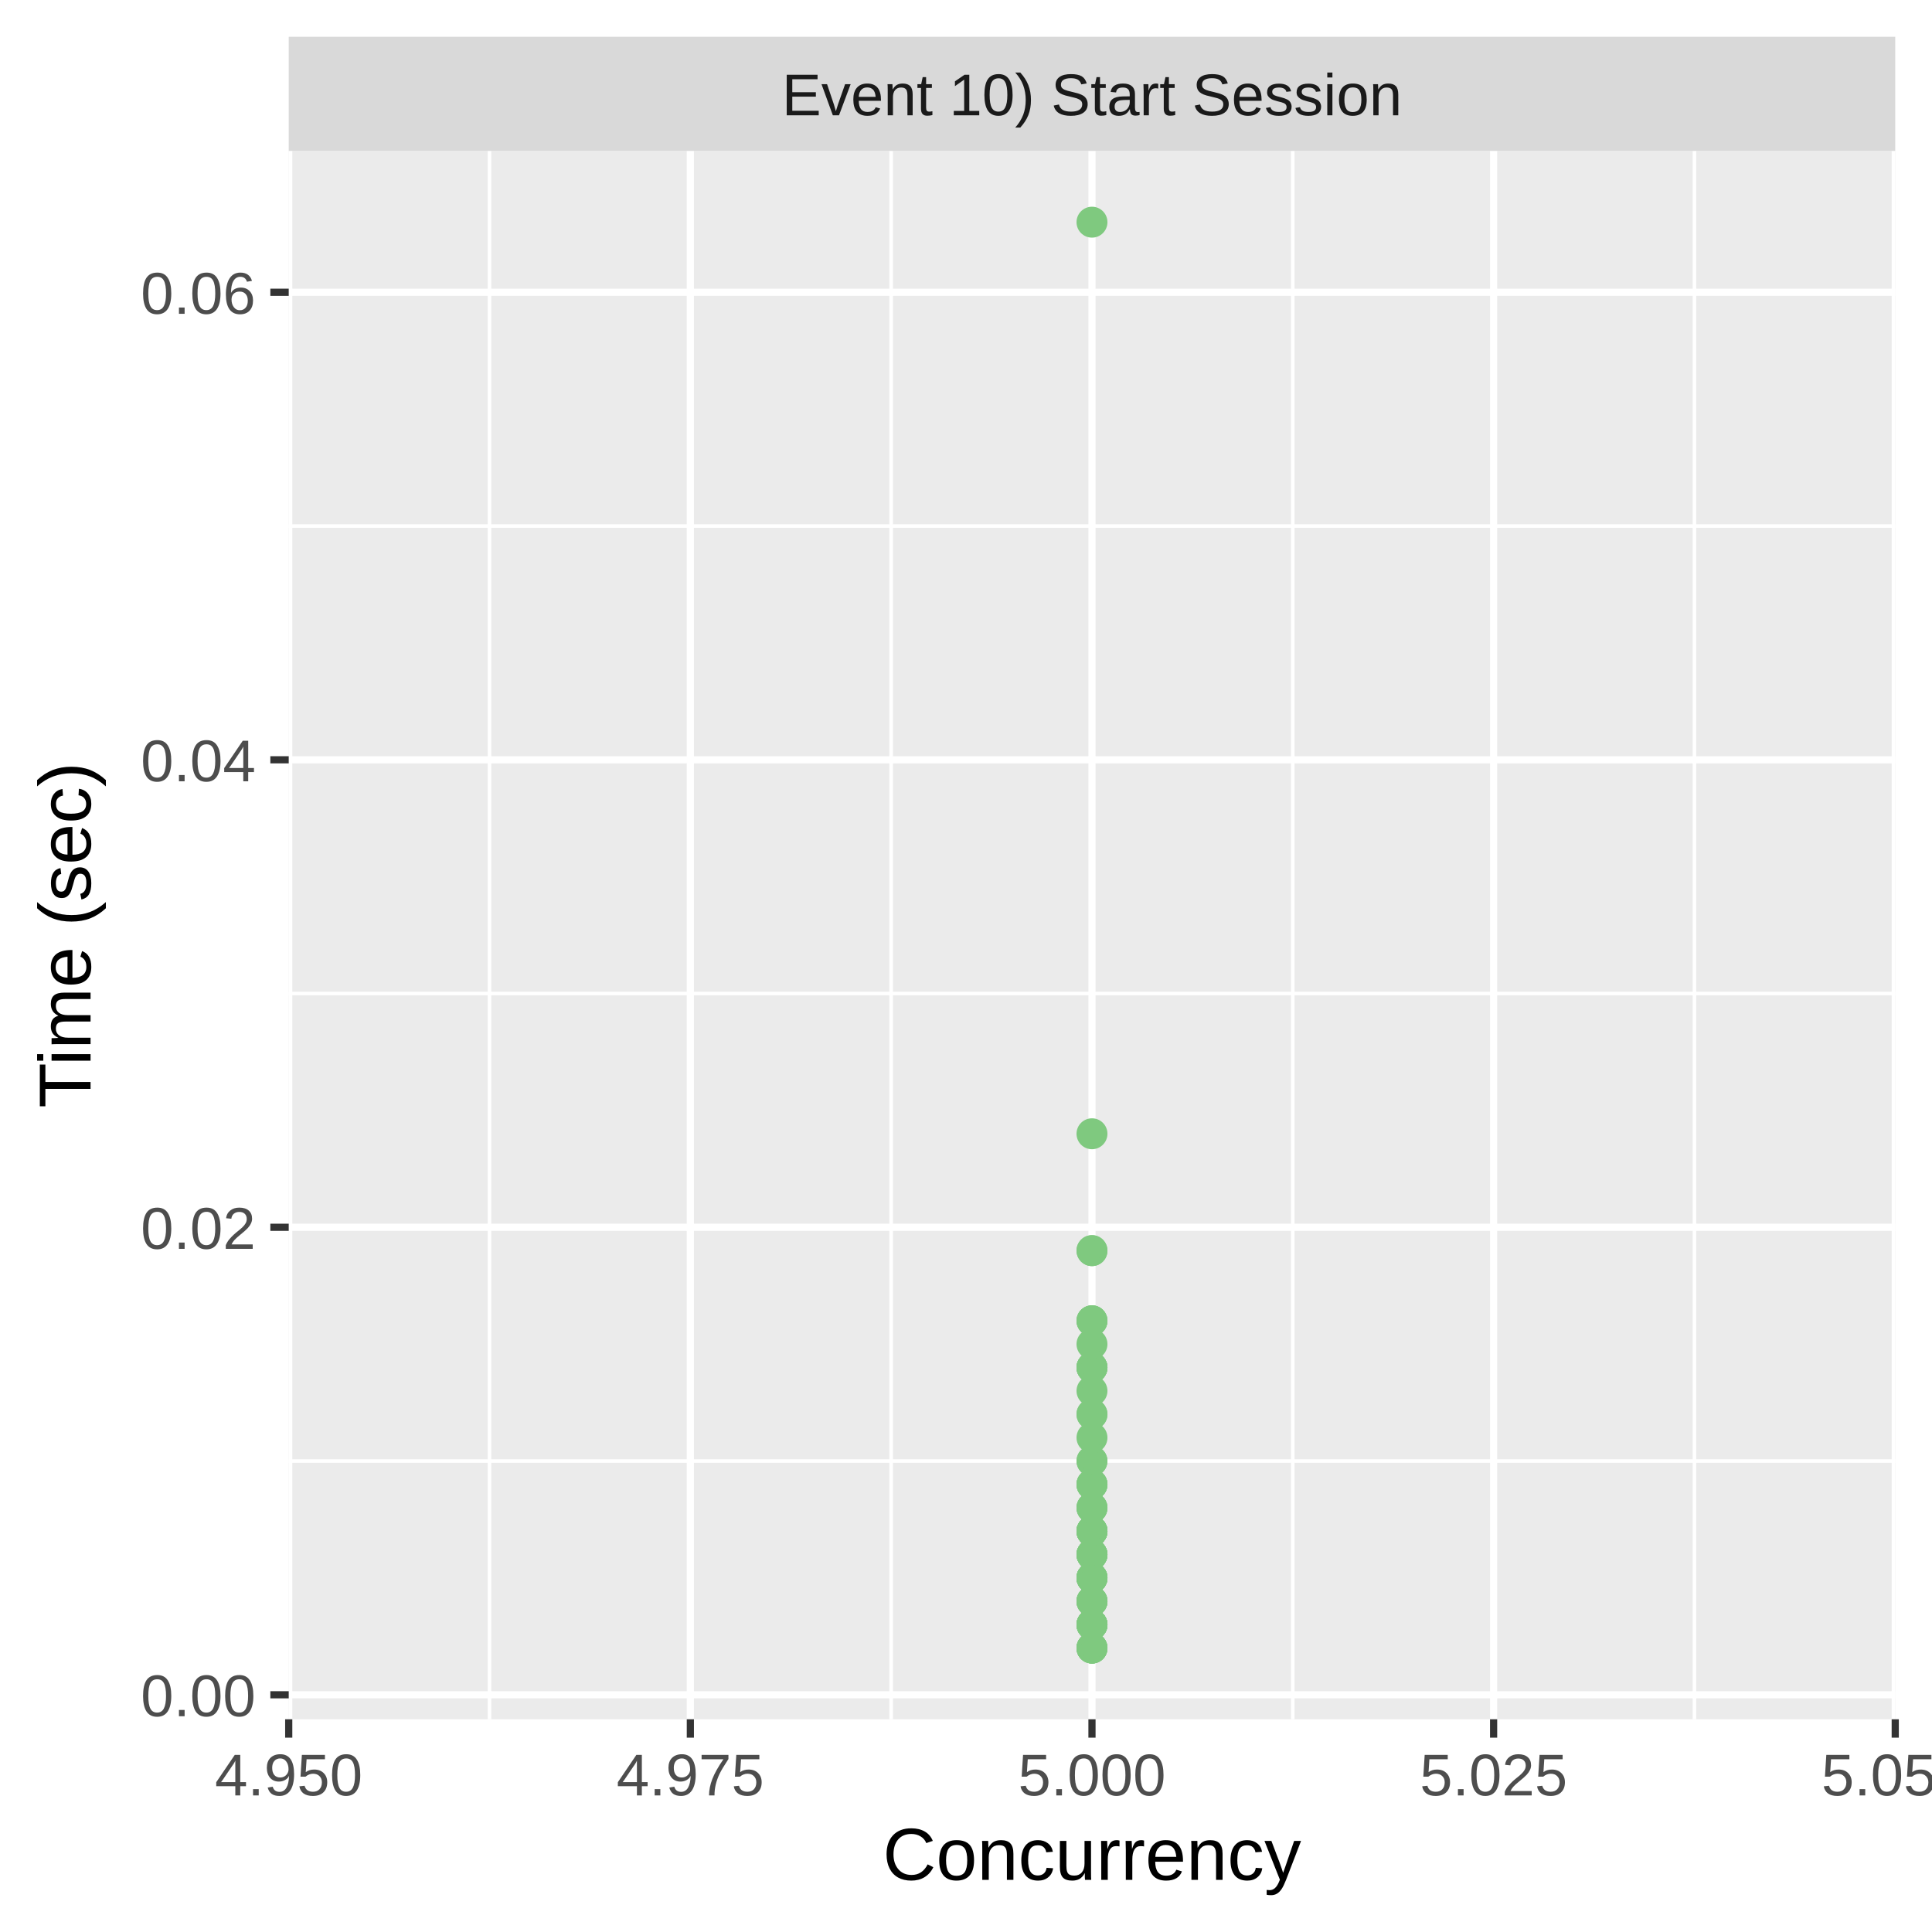
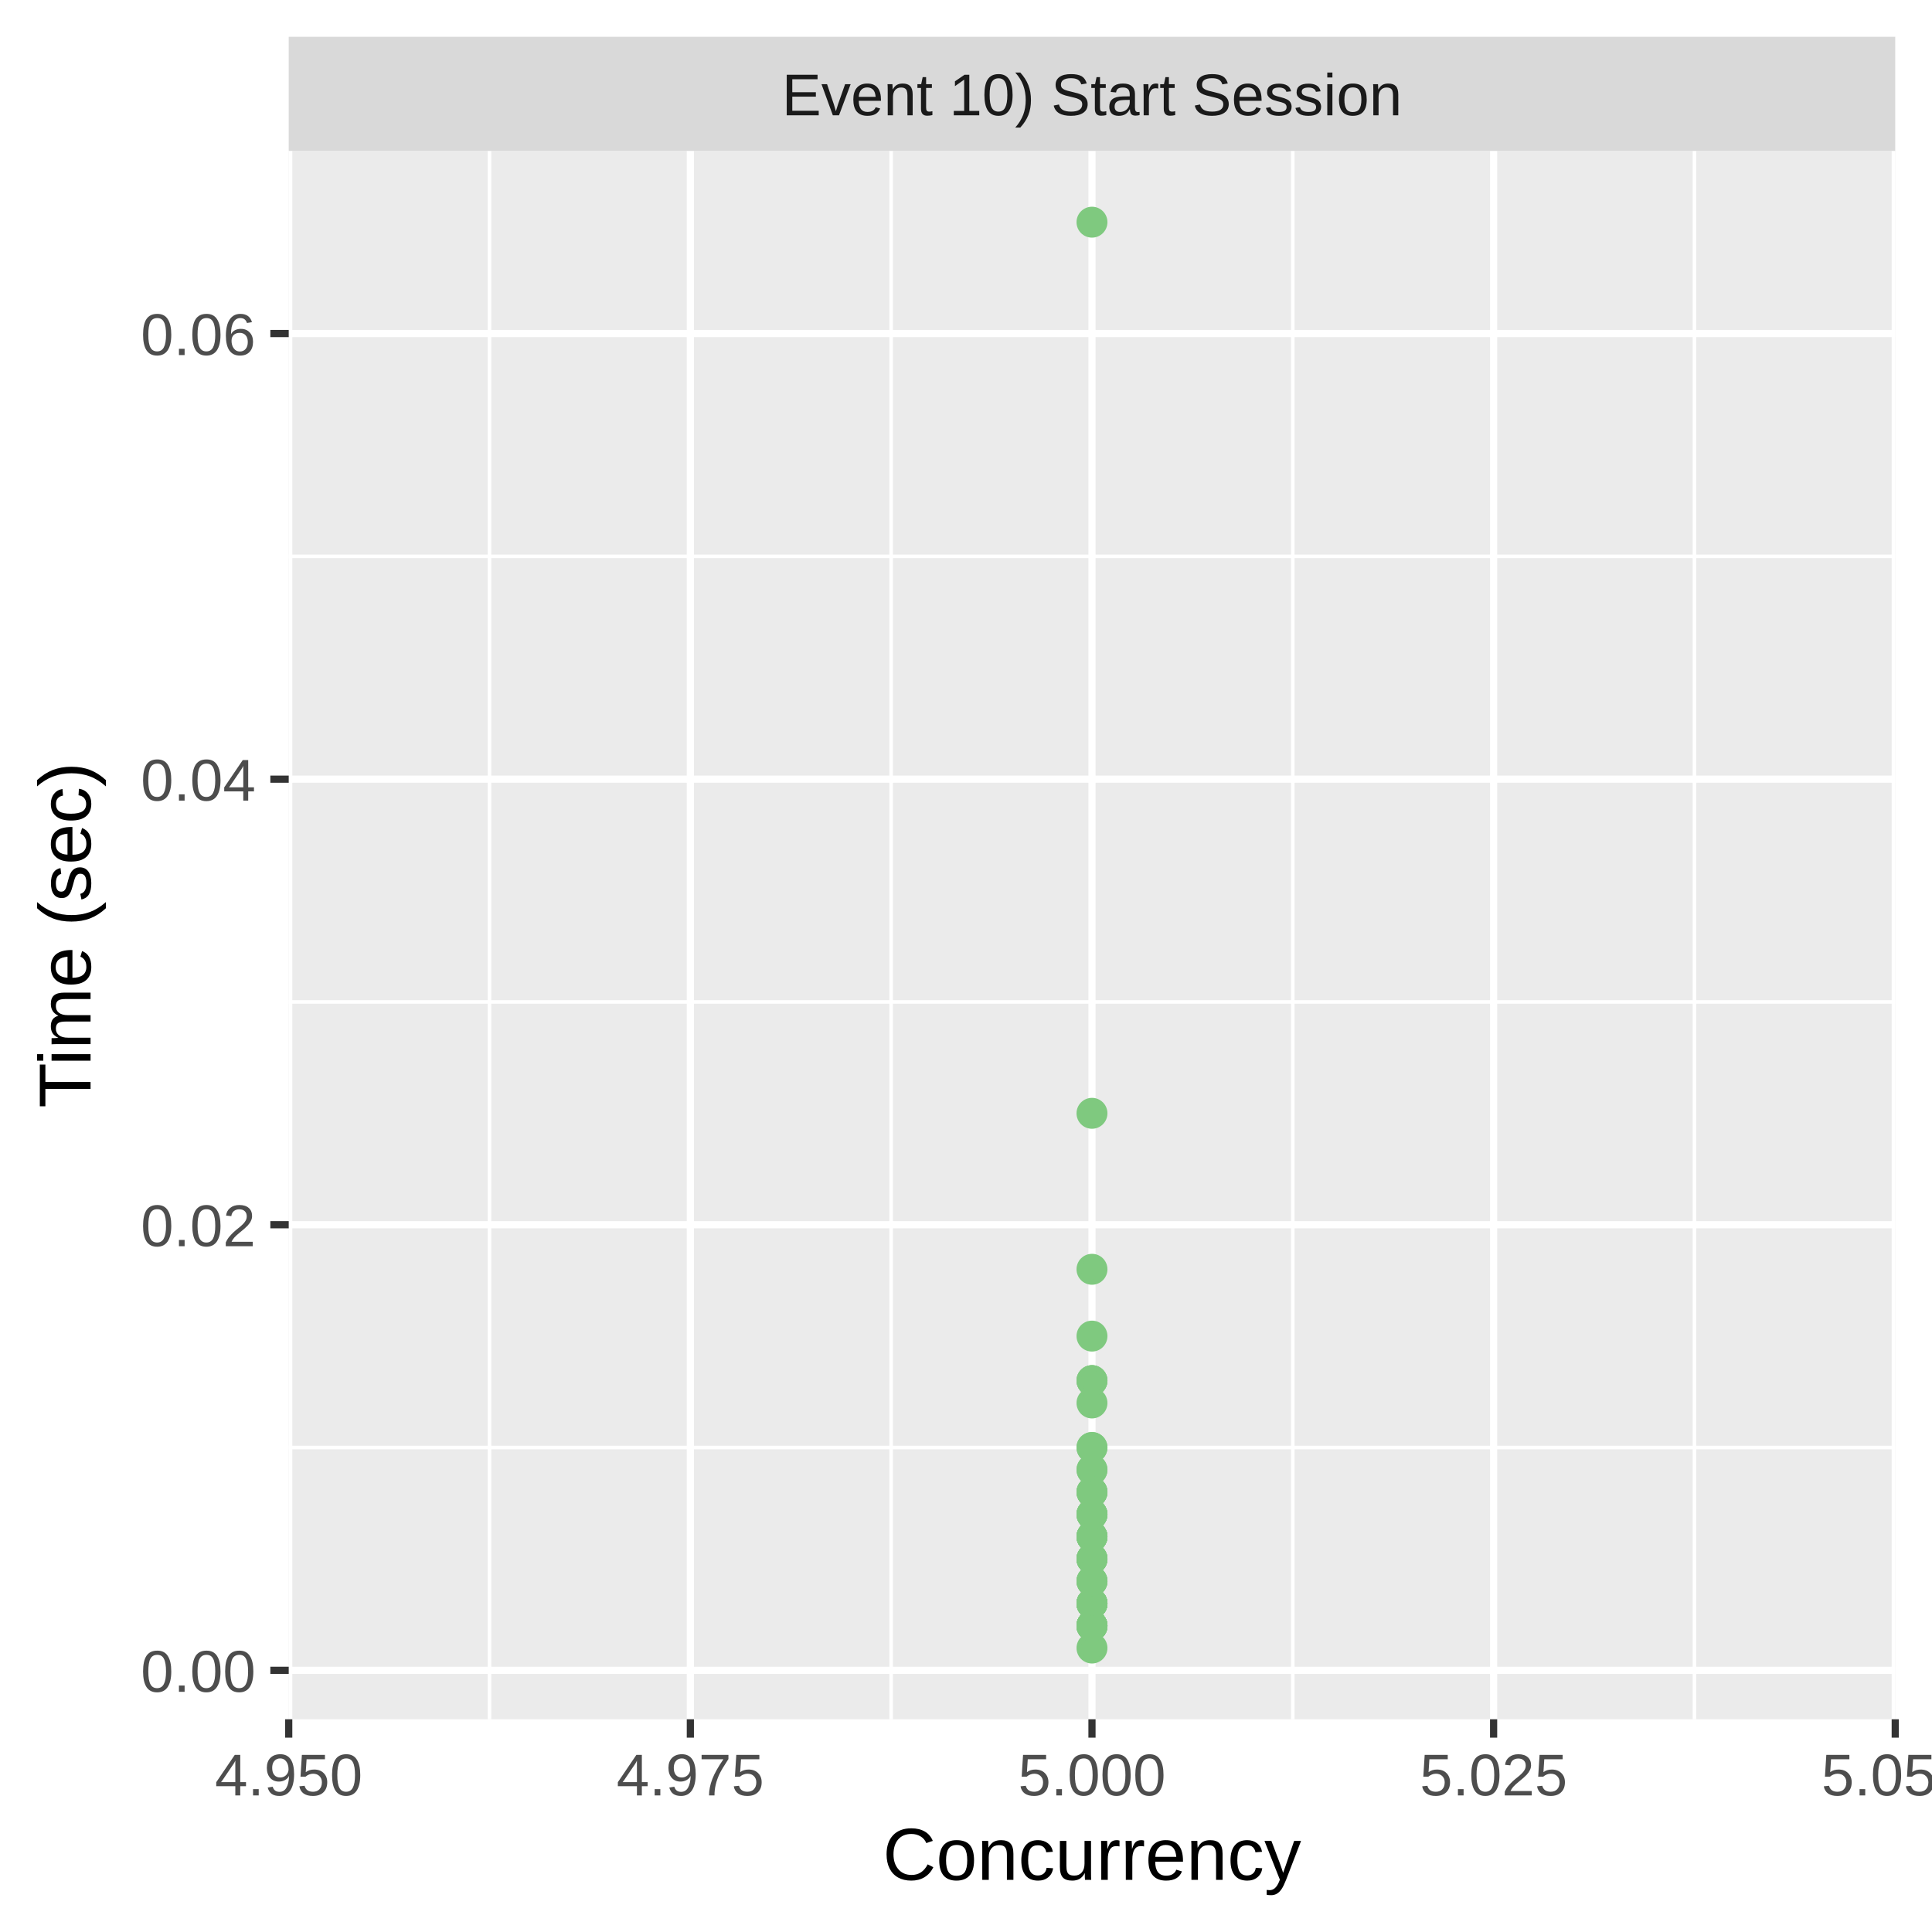
<svg xmlns="http://www.w3.org/2000/svg" class="svglite" width="288.00pt" height="288.00pt" viewBox="0 0 288.00 288.00">
  <defs>
    <style type="text/css">
    .svglite line, .svglite polyline, .svglite polygon, .svglite path, .svglite rect, .svglite circle {
      fill: none;
      stroke: #000000;
      stroke-linecap: round;
      stroke-linejoin: round;
      stroke-miterlimit: 10.00;
    }
    .svglite text {
      white-space: pre;
    }
  </style>
  </defs>
  <rect width="100%" height="100%" style="stroke: none; fill: #FFFFFF;" />
  <defs>
    <clipPath id="cpMC4wMHwyODguMDB8MC4wMHwyODguMDA=">
      <rect x="0.00" y="0.00" width="288.00" height="288.00" />
    </clipPath>
  </defs>
  <g clip-path="url(#cpMC4wMHwyODguMDB8MC4wMHwyODguMDA=)">
    <rect x="0.00" y="0.00" width="288.00" height="288.00" style="stroke-width: 1.07; stroke: #FFFFFF; fill: #FFFFFF;" />
  </g>
  <defs>
    <clipPath id="cpNDMuMDR8MjgyLjUyfDIyLjQ5fDI1Ni4yOQ==">
      <rect x="43.04" y="22.49" width="239.48" height="233.80" />
    </clipPath>
  </defs>
  <g clip-path="url(#cpNDMuMDR8MjgyLjUyfDIyLjQ5fDI1Ni4yOQ==)">
    <rect x="43.04" y="22.49" width="239.48" height="233.80" style="stroke-width: 1.07; stroke: none; fill: #EBEBEB;" />
-     <polyline points="43.04,217.79 282.52,217.79 " style="stroke-width: 0.53; stroke: #FFFFFF; stroke-linecap: butt;" />
-     <polyline points="43.04,148.10 282.52,148.10 " style="stroke-width: 0.53; stroke: #FFFFFF; stroke-linecap: butt;" />
-     <polyline points="43.04,78.42 282.52,78.42 " style="stroke-width: 0.53; stroke: #FFFFFF; stroke-linecap: butt;" />
+     <polyline points="43.04,215.78 282.52,215.78 " style="stroke-width: 0.53; stroke: #FFFFFF; stroke-linecap: butt;" />
+     <polyline points="43.04,149.36 282.52,149.36 " style="stroke-width: 0.53; stroke: #FFFFFF; stroke-linecap: butt;" />
+     <polyline points="43.04,82.93 282.52,82.93 " style="stroke-width: 0.53; stroke: #FFFFFF; stroke-linecap: butt;" />
    <polyline points="72.97,256.29 72.97,22.49 " style="stroke-width: 0.53; stroke: #FFFFFF; stroke-linecap: butt;" />
    <polyline points="132.84,256.29 132.84,22.49 " style="stroke-width: 0.53; stroke: #FFFFFF; stroke-linecap: butt;" />
    <polyline points="192.71,256.29 192.71,22.49 " style="stroke-width: 0.53; stroke: #FFFFFF; stroke-linecap: butt;" />
    <polyline points="252.59,256.29 252.59,22.49 " style="stroke-width: 0.53; stroke: #FFFFFF; stroke-linecap: butt;" />
-     <polyline points="43.04,252.64 282.52,252.64 " style="stroke-width: 1.07; stroke: #FFFFFF; stroke-linecap: butt;" />
-     <polyline points="43.04,182.95 282.52,182.95 " style="stroke-width: 1.07; stroke: #FFFFFF; stroke-linecap: butt;" />
-     <polyline points="43.04,113.26 282.52,113.26 " style="stroke-width: 1.07; stroke: #FFFFFF; stroke-linecap: butt;" />
-     <polyline points="43.04,43.57 282.52,43.57 " style="stroke-width: 1.07; stroke: #FFFFFF; stroke-linecap: butt;" />
+     <polyline points="43.04,248.99 282.52,248.99 " style="stroke-width: 1.07; stroke: #FFFFFF; stroke-linecap: butt;" />
+     <polyline points="43.04,182.57 282.52,182.57 " style="stroke-width: 1.07; stroke: #FFFFFF; stroke-linecap: butt;" />
+     <polyline points="43.04,116.15 282.52,116.15 " style="stroke-width: 1.07; stroke: #FFFFFF; stroke-linecap: butt;" />
+     <polyline points="43.04,49.72 282.52,49.72 " style="stroke-width: 1.07; stroke: #FFFFFF; stroke-linecap: butt;" />
    <polyline points="43.04,256.29 43.04,22.49 " style="stroke-width: 1.07; stroke: #FFFFFF; stroke-linecap: butt;" />
    <polyline points="102.91,256.29 102.91,22.49 " style="stroke-width: 1.07; stroke: #FFFFFF; stroke-linecap: butt;" />
    <polyline points="162.78,256.29 162.78,22.49 " style="stroke-width: 1.07; stroke: #FFFFFF; stroke-linecap: butt;" />
    <polyline points="222.65,256.29 222.65,22.49 " style="stroke-width: 1.07; stroke: #FFFFFF; stroke-linecap: butt;" />
    <polyline points="282.52,256.29 282.52,22.49 " style="stroke-width: 1.07; stroke: #FFFFFF; stroke-linecap: butt;" />
-     <circle cx="162.78" cy="196.89" r="1.95" style="stroke-width: 0.71; stroke: #7FC97F; fill: #7FC97F;" />
-     <circle cx="162.78" cy="210.82" r="1.95" style="stroke-width: 0.71; stroke: #7FC97F; fill: #7FC97F;" />
-     <circle cx="162.78" cy="217.79" r="1.95" style="stroke-width: 0.71; stroke: #7FC97F; fill: #7FC97F;" />
-     <circle cx="162.78" cy="228.25" r="1.95" style="stroke-width: 0.71; stroke: #7FC97F; fill: #7FC97F;" />
-     <circle cx="162.78" cy="221.28" r="1.95" style="stroke-width: 0.71; stroke: #7FC97F; fill: #7FC97F;" />
-     <circle cx="162.78" cy="228.25" r="1.95" style="stroke-width: 0.71; stroke: #7FC97F; fill: #7FC97F;" />
-     <circle cx="162.78" cy="228.25" r="1.95" style="stroke-width: 0.71; stroke: #7FC97F; fill: #7FC97F;" />
-     <circle cx="162.78" cy="242.18" r="1.95" style="stroke-width: 0.71; stroke: #7FC97F; fill: #7FC97F;" />
-     <circle cx="162.78" cy="242.18" r="1.95" style="stroke-width: 0.71; stroke: #7FC97F; fill: #7FC97F;" />
-     <circle cx="162.78" cy="231.73" r="1.95" style="stroke-width: 0.71; stroke: #7FC97F; fill: #7FC97F;" />
+     <circle cx="162.78" cy="239.03" r="1.95" style="stroke-width: 0.71; stroke: #7FC97F; fill: #7FC97F;" />
+     <circle cx="162.78" cy="222.42" r="1.95" style="stroke-width: 0.71; stroke: #7FC97F; fill: #7FC97F;" />
+     <circle cx="162.78" cy="242.35" r="1.95" style="stroke-width: 0.71; stroke: #7FC97F; fill: #7FC97F;" />
+     <circle cx="162.78" cy="242.35" r="1.95" style="stroke-width: 0.71; stroke: #7FC97F; fill: #7FC97F;" />
+     <circle cx="162.78" cy="242.35" r="1.95" style="stroke-width: 0.71; stroke: #7FC97F; fill: #7FC97F;" />
+     <circle cx="162.78" cy="219.10" r="1.95" style="stroke-width: 0.71; stroke: #7FC97F; fill: #7FC97F;" />
+     <circle cx="162.78" cy="242.35" r="1.95" style="stroke-width: 0.71; stroke: #7FC97F; fill: #7FC97F;" />
+     <circle cx="162.78" cy="229.06" r="1.95" style="stroke-width: 0.71; stroke: #7FC97F; fill: #7FC97F;" />
+     <circle cx="162.78" cy="239.03" r="1.95" style="stroke-width: 0.71; stroke: #7FC97F; fill: #7FC97F;" />
+     <circle cx="162.78" cy="219.10" r="1.95" style="stroke-width: 0.71; stroke: #7FC97F; fill: #7FC97F;" />
+     <circle cx="162.78" cy="222.42" r="1.95" style="stroke-width: 0.71; stroke: #7FC97F; fill: #7FC97F;" />
+     <circle cx="162.78" cy="232.38" r="1.95" style="stroke-width: 0.71; stroke: #7FC97F; fill: #7FC97F;" />
+     <circle cx="162.78" cy="229.06" r="1.95" style="stroke-width: 0.71; stroke: #7FC97F; fill: #7FC97F;" />
+     <circle cx="162.78" cy="239.03" r="1.95" style="stroke-width: 0.71; stroke: #7FC97F; fill: #7FC97F;" />
+     <circle cx="162.78" cy="33.12" r="1.95" style="stroke-width: 0.71; stroke: #7FC97F; fill: #7FC97F;" />
+     <circle cx="162.78" cy="232.38" r="1.95" style="stroke-width: 0.71; stroke: #7FC97F; fill: #7FC97F;" />
+     <circle cx="162.78" cy="242.35" r="1.95" style="stroke-width: 0.71; stroke: #7FC97F; fill: #7FC97F;" />
+     <circle cx="162.78" cy="242.35" r="1.95" style="stroke-width: 0.71; stroke: #7FC97F; fill: #7FC97F;" />
+     <circle cx="162.78" cy="242.35" r="1.95" style="stroke-width: 0.71; stroke: #7FC97F; fill: #7FC97F;" />
+     <circle cx="162.78" cy="232.38" r="1.95" style="stroke-width: 0.71; stroke: #7FC97F; fill: #7FC97F;" />
+     <circle cx="162.78" cy="229.06" r="1.95" style="stroke-width: 0.71; stroke: #7FC97F; fill: #7FC97F;" />
+     <circle cx="162.78" cy="242.35" r="1.95" style="stroke-width: 0.71; stroke: #7FC97F; fill: #7FC97F;" />
+     <circle cx="162.78" cy="222.42" r="1.95" style="stroke-width: 0.71; stroke: #7FC97F; fill: #7FC97F;" />
+     <circle cx="162.78" cy="242.35" r="1.95" style="stroke-width: 0.71; stroke: #7FC97F; fill: #7FC97F;" />
+     <circle cx="162.78" cy="225.74" r="1.95" style="stroke-width: 0.71; stroke: #7FC97F; fill: #7FC97F;" />
+     <circle cx="162.78" cy="229.06" r="1.95" style="stroke-width: 0.71; stroke: #7FC97F; fill: #7FC97F;" />
+     <circle cx="162.78" cy="225.74" r="1.95" style="stroke-width: 0.71; stroke: #7FC97F; fill: #7FC97F;" />
+     <circle cx="162.78" cy="225.74" r="1.95" style="stroke-width: 0.71; stroke: #7FC97F; fill: #7FC97F;" />
+     <circle cx="162.78" cy="215.78" r="1.95" style="stroke-width: 0.71; stroke: #7FC97F; fill: #7FC97F;" />
+     <circle cx="162.78" cy="239.03" r="1.95" style="stroke-width: 0.71; stroke: #7FC97F; fill: #7FC97F;" />
+     <circle cx="162.78" cy="242.35" r="1.95" style="stroke-width: 0.71; stroke: #7FC97F; fill: #7FC97F;" />
+     <circle cx="162.78" cy="242.35" r="1.95" style="stroke-width: 0.71; stroke: #7FC97F; fill: #7FC97F;" />
+     <circle cx="162.78" cy="239.03" r="1.95" style="stroke-width: 0.71; stroke: #7FC97F; fill: #7FC97F;" />
+     <circle cx="162.78" cy="235.70" r="1.95" style="stroke-width: 0.71; stroke: #7FC97F; fill: #7FC97F;" />
+     <circle cx="162.78" cy="222.42" r="1.95" style="stroke-width: 0.71; stroke: #7FC97F; fill: #7FC97F;" />
+     <circle cx="162.78" cy="229.06" r="1.95" style="stroke-width: 0.71; stroke: #7FC97F; fill: #7FC97F;" />
+     <circle cx="162.78" cy="225.74" r="1.95" style="stroke-width: 0.71; stroke: #7FC97F; fill: #7FC97F;" />
+     <circle cx="162.78" cy="239.03" r="1.95" style="stroke-width: 0.71; stroke: #7FC97F; fill: #7FC97F;" />
+     <circle cx="162.78" cy="215.78" r="1.95" style="stroke-width: 0.71; stroke: #7FC97F; fill: #7FC97F;" />
+     <circle cx="162.78" cy="239.03" r="1.95" style="stroke-width: 0.71; stroke: #7FC97F; fill: #7FC97F;" />
+     <circle cx="162.78" cy="229.06" r="1.95" style="stroke-width: 0.71; stroke: #7FC97F; fill: #7FC97F;" />
+     <circle cx="162.78" cy="232.38" r="1.95" style="stroke-width: 0.71; stroke: #7FC97F; fill: #7FC97F;" />
+     <circle cx="162.78" cy="189.21" r="1.95" style="stroke-width: 0.71; stroke: #7FC97F; fill: #7FC97F;" />
+     <circle cx="162.78" cy="239.03" r="1.95" style="stroke-width: 0.71; stroke: #7FC97F; fill: #7FC97F;" />
+     <circle cx="162.78" cy="205.81" r="1.95" style="stroke-width: 0.71; stroke: #7FC97F; fill: #7FC97F;" />
+     <circle cx="162.78" cy="239.03" r="1.95" style="stroke-width: 0.71; stroke: #7FC97F; fill: #7FC97F;" />
+     <circle cx="162.78" cy="232.38" r="1.95" style="stroke-width: 0.71; stroke: #7FC97F; fill: #7FC97F;" />
+     <circle cx="162.78" cy="165.96" r="1.95" style="stroke-width: 0.71; stroke: #7FC97F; fill: #7FC97F;" />
+     <circle cx="162.78" cy="235.70" r="1.95" style="stroke-width: 0.71; stroke: #7FC97F; fill: #7FC97F;" />
+     <circle cx="162.78" cy="232.38" r="1.95" style="stroke-width: 0.71; stroke: #7FC97F; fill: #7FC97F;" />
+     <circle cx="162.78" cy="205.81" r="1.95" style="stroke-width: 0.71; stroke: #7FC97F; fill: #7FC97F;" />
+     <circle cx="162.78" cy="199.17" r="1.95" style="stroke-width: 0.71; stroke: #7FC97F; fill: #7FC97F;" />
+     <circle cx="162.78" cy="239.03" r="1.95" style="stroke-width: 0.71; stroke: #7FC97F; fill: #7FC97F;" />
+     <circle cx="162.78" cy="239.03" r="1.95" style="stroke-width: 0.71; stroke: #7FC97F; fill: #7FC97F;" />
+     <circle cx="162.78" cy="242.35" r="1.95" style="stroke-width: 0.71; stroke: #7FC97F; fill: #7FC97F;" />
+     <circle cx="162.78" cy="242.35" r="1.95" style="stroke-width: 0.71; stroke: #7FC97F; fill: #7FC97F;" />
+     <circle cx="162.78" cy="205.81" r="1.95" style="stroke-width: 0.71; stroke: #7FC97F; fill: #7FC97F;" />
+     <circle cx="162.78" cy="235.70" r="1.95" style="stroke-width: 0.71; stroke: #7FC97F; fill: #7FC97F;" />
+     <circle cx="162.78" cy="239.03" r="1.95" style="stroke-width: 0.71; stroke: #7FC97F; fill: #7FC97F;" />
+     <circle cx="162.78" cy="225.74" r="1.95" style="stroke-width: 0.71; stroke: #7FC97F; fill: #7FC97F;" />
    <circle cx="162.78" cy="245.67" r="1.95" style="stroke-width: 0.71; stroke: #7FC97F; fill: #7FC97F;" />
-     <circle cx="162.78" cy="186.43" r="1.95" style="stroke-width: 0.71; stroke: #7FC97F; fill: #7FC97F;" />
-     <circle cx="162.78" cy="235.21" r="1.95" style="stroke-width: 0.71; stroke: #7FC97F; fill: #7FC97F;" />
-     <circle cx="162.78" cy="231.73" r="1.95" style="stroke-width: 0.71; stroke: #7FC97F; fill: #7FC97F;" />
-     <circle cx="162.78" cy="33.12" r="1.95" style="stroke-width: 0.71; stroke: #7FC97F; fill: #7FC97F;" />
-     <circle cx="162.78" cy="245.67" r="1.95" style="stroke-width: 0.71; stroke: #7FC97F; fill: #7FC97F;" />
-     <circle cx="162.78" cy="238.70" r="1.95" style="stroke-width: 0.71; stroke: #7FC97F; fill: #7FC97F;" />
-     <circle cx="162.78" cy="217.79" r="1.95" style="stroke-width: 0.71; stroke: #7FC97F; fill: #7FC97F;" />
-     <circle cx="162.78" cy="235.21" r="1.95" style="stroke-width: 0.71; stroke: #7FC97F; fill: #7FC97F;" />
-     <circle cx="162.78" cy="231.73" r="1.95" style="stroke-width: 0.71; stroke: #7FC97F; fill: #7FC97F;" />
-     <circle cx="162.78" cy="228.25" r="1.95" style="stroke-width: 0.71; stroke: #7FC97F; fill: #7FC97F;" />
-     <circle cx="162.78" cy="207.34" r="1.95" style="stroke-width: 0.71; stroke: #7FC97F; fill: #7FC97F;" />
-     <circle cx="162.78" cy="242.18" r="1.95" style="stroke-width: 0.71; stroke: #7FC97F; fill: #7FC97F;" />
-     <circle cx="162.78" cy="228.25" r="1.95" style="stroke-width: 0.71; stroke: #7FC97F; fill: #7FC97F;" />
-     <circle cx="162.78" cy="235.21" r="1.95" style="stroke-width: 0.71; stroke: #7FC97F; fill: #7FC97F;" />
-     <circle cx="162.78" cy="235.21" r="1.95" style="stroke-width: 0.71; stroke: #7FC97F; fill: #7FC97F;" />
-     <circle cx="162.78" cy="203.85" r="1.95" style="stroke-width: 0.71; stroke: #7FC97F; fill: #7FC97F;" />
-     <circle cx="162.78" cy="228.25" r="1.95" style="stroke-width: 0.71; stroke: #7FC97F; fill: #7FC97F;" />
-     <circle cx="162.78" cy="196.89" r="1.95" style="stroke-width: 0.71; stroke: #7FC97F; fill: #7FC97F;" />
-     <circle cx="162.78" cy="242.18" r="1.95" style="stroke-width: 0.71; stroke: #7FC97F; fill: #7FC97F;" />
-     <circle cx="162.78" cy="238.70" r="1.95" style="stroke-width: 0.71; stroke: #7FC97F; fill: #7FC97F;" />
-     <circle cx="162.78" cy="245.67" r="1.95" style="stroke-width: 0.71; stroke: #7FC97F; fill: #7FC97F;" />
-     <circle cx="162.78" cy="200.37" r="1.95" style="stroke-width: 0.71; stroke: #7FC97F; fill: #7FC97F;" />
-     <circle cx="162.78" cy="203.85" r="1.95" style="stroke-width: 0.71; stroke: #7FC97F; fill: #7FC97F;" />
-     <circle cx="162.78" cy="242.18" r="1.95" style="stroke-width: 0.71; stroke: #7FC97F; fill: #7FC97F;" />
-     <circle cx="162.78" cy="242.18" r="1.95" style="stroke-width: 0.71; stroke: #7FC97F; fill: #7FC97F;" />
-     <circle cx="162.78" cy="235.21" r="1.95" style="stroke-width: 0.71; stroke: #7FC97F; fill: #7FC97F;" />
-     <circle cx="162.78" cy="228.25" r="1.95" style="stroke-width: 0.71; stroke: #7FC97F; fill: #7FC97F;" />
-     <circle cx="162.78" cy="203.85" r="1.95" style="stroke-width: 0.71; stroke: #7FC97F; fill: #7FC97F;" />
-     <circle cx="162.78" cy="221.28" r="1.95" style="stroke-width: 0.71; stroke: #7FC97F; fill: #7FC97F;" />
-     <circle cx="162.78" cy="242.18" r="1.95" style="stroke-width: 0.71; stroke: #7FC97F; fill: #7FC97F;" />
-     <circle cx="162.78" cy="245.67" r="1.95" style="stroke-width: 0.71; stroke: #7FC97F; fill: #7FC97F;" />
-     <circle cx="162.78" cy="224.76" r="1.95" style="stroke-width: 0.71; stroke: #7FC97F; fill: #7FC97F;" />
-     <circle cx="162.78" cy="235.21" r="1.95" style="stroke-width: 0.71; stroke: #7FC97F; fill: #7FC97F;" />
-     <circle cx="162.78" cy="235.21" r="1.95" style="stroke-width: 0.71; stroke: #7FC97F; fill: #7FC97F;" />
-     <circle cx="162.78" cy="242.18" r="1.95" style="stroke-width: 0.71; stroke: #7FC97F; fill: #7FC97F;" />
-     <circle cx="162.78" cy="203.85" r="1.95" style="stroke-width: 0.71; stroke: #7FC97F; fill: #7FC97F;" />
-     <circle cx="162.78" cy="186.43" r="1.95" style="stroke-width: 0.71; stroke: #7FC97F; fill: #7FC97F;" />
-     <circle cx="162.78" cy="231.73" r="1.95" style="stroke-width: 0.71; stroke: #7FC97F; fill: #7FC97F;" />
-     <circle cx="162.78" cy="196.89" r="1.95" style="stroke-width: 0.71; stroke: #7FC97F; fill: #7FC97F;" />
-     <circle cx="162.78" cy="221.28" r="1.95" style="stroke-width: 0.71; stroke: #7FC97F; fill: #7FC97F;" />
-     <circle cx="162.78" cy="228.25" r="1.95" style="stroke-width: 0.71; stroke: #7FC97F; fill: #7FC97F;" />
-     <circle cx="162.78" cy="169.01" r="1.95" style="stroke-width: 0.71; stroke: #7FC97F; fill: #7FC97F;" />
-     <circle cx="162.78" cy="203.85" r="1.95" style="stroke-width: 0.71; stroke: #7FC97F; fill: #7FC97F;" />
-     <circle cx="162.78" cy="238.70" r="1.95" style="stroke-width: 0.71; stroke: #7FC97F; fill: #7FC97F;" />
-     <circle cx="162.78" cy="231.73" r="1.95" style="stroke-width: 0.71; stroke: #7FC97F; fill: #7FC97F;" />
-     <circle cx="162.78" cy="224.76" r="1.95" style="stroke-width: 0.71; stroke: #7FC97F; fill: #7FC97F;" />
-     <circle cx="162.78" cy="221.28" r="1.95" style="stroke-width: 0.71; stroke: #7FC97F; fill: #7FC97F;" />
-     <circle cx="162.78" cy="238.70" r="1.95" style="stroke-width: 0.71; stroke: #7FC97F; fill: #7FC97F;" />
-     <circle cx="162.78" cy="224.76" r="1.95" style="stroke-width: 0.71; stroke: #7FC97F; fill: #7FC97F;" />
-     <circle cx="162.78" cy="214.31" r="1.95" style="stroke-width: 0.71; stroke: #7FC97F; fill: #7FC97F;" />
-     <circle cx="162.78" cy="235.21" r="1.95" style="stroke-width: 0.71; stroke: #7FC97F; fill: #7FC97F;" />
-     <circle cx="162.78" cy="245.67" r="1.95" style="stroke-width: 0.71; stroke: #7FC97F; fill: #7FC97F;" />
-     <circle cx="162.78" cy="238.70" r="1.95" style="stroke-width: 0.71; stroke: #7FC97F; fill: #7FC97F;" />
-     <circle cx="162.78" cy="228.25" r="1.95" style="stroke-width: 0.71; stroke: #7FC97F; fill: #7FC97F;" />
-     <circle cx="162.78" cy="210.82" r="1.95" style="stroke-width: 0.71; stroke: #7FC97F; fill: #7FC97F;" />
-     <circle cx="162.78" cy="228.25" r="1.95" style="stroke-width: 0.71; stroke: #7FC97F; fill: #7FC97F;" />
-     <circle cx="162.78" cy="231.73" r="1.95" style="stroke-width: 0.71; stroke: #7FC97F; fill: #7FC97F;" />
+     <circle cx="162.78" cy="229.06" r="1.95" style="stroke-width: 0.71; stroke: #7FC97F; fill: #7FC97F;" />
+     <circle cx="162.78" cy="242.35" r="1.95" style="stroke-width: 0.71; stroke: #7FC97F; fill: #7FC97F;" />
+     <circle cx="162.78" cy="209.14" r="1.95" style="stroke-width: 0.71; stroke: #7FC97F; fill: #7FC97F;" />
+     <circle cx="162.78" cy="242.35" r="1.95" style="stroke-width: 0.71; stroke: #7FC97F; fill: #7FC97F;" />
+     <circle cx="162.78" cy="235.70" r="1.95" style="stroke-width: 0.71; stroke: #7FC97F; fill: #7FC97F;" />
+     <circle cx="162.78" cy="232.38" r="1.95" style="stroke-width: 0.71; stroke: #7FC97F; fill: #7FC97F;" />
+     <circle cx="162.78" cy="242.35" r="1.95" style="stroke-width: 0.71; stroke: #7FC97F; fill: #7FC97F;" />
  </g>
  <g clip-path="url(#cpMC4wMHwyODguMDB8MC4wMHwyODguMDA=)">
</g>
  <defs>
    <clipPath id="cpNDMuMDR8MjgyLjUyfDUuNDh8MjIuNDk=">
      <rect x="43.04" y="5.48" width="239.48" height="17.01" />
    </clipPath>
  </defs>
  <g clip-path="url(#cpNDMuMDR8MjgyLjUyfDUuNDh8MjIuNDk=)">
    <rect x="43.04" y="5.48" width="239.48" height="17.01" style="stroke-width: 1.07; stroke: none; fill: #D9D9D9;" />
    <text x="162.78" y="17.19" text-anchor="middle" style="font-size: 8.80px;fill: #1A1A1A; font-family: &quot;Liberation Sans&quot;;" textLength="103.28px" lengthAdjust="spacingAndGlyphs">Event 10) Start Session</text>
  </g>
  <g clip-path="url(#cpMC4wMHwyODguMDB8MC4wMHwyODguMDA=)">
    <polyline points="43.04,259.03 43.04,256.29 " style="stroke-width: 1.07; stroke: #333333; stroke-linecap: butt;" />
    <polyline points="102.91,259.03 102.91,256.29 " style="stroke-width: 1.07; stroke: #333333; stroke-linecap: butt;" />
    <polyline points="162.78,259.03 162.78,256.29 " style="stroke-width: 1.07; stroke: #333333; stroke-linecap: butt;" />
    <polyline points="222.65,259.03 222.65,256.29 " style="stroke-width: 1.07; stroke: #333333; stroke-linecap: butt;" />
    <polyline points="282.52,259.03 282.52,256.29 " style="stroke-width: 1.07; stroke: #333333; stroke-linecap: butt;" />
    <text x="43.04" y="267.64" text-anchor="middle" style="font-size: 8.80px;fill: #4D4D4D; font-family: &quot;Liberation Sans&quot;;" textLength="25.17px" lengthAdjust="spacingAndGlyphs">4.950</text>
    <text x="102.91" y="267.64" text-anchor="middle" style="font-size: 8.80px;fill: #4D4D4D; font-family: &quot;Liberation Sans&quot;;" textLength="25.17px" lengthAdjust="spacingAndGlyphs">4.975</text>
    <text x="162.78" y="267.64" text-anchor="middle" style="font-size: 8.80px;fill: #4D4D4D; font-family: &quot;Liberation Sans&quot;;" textLength="25.17px" lengthAdjust="spacingAndGlyphs">5.000</text>
    <text x="222.65" y="267.64" text-anchor="middle" style="font-size: 8.80px;fill: #4D4D4D; font-family: &quot;Liberation Sans&quot;;" textLength="25.17px" lengthAdjust="spacingAndGlyphs">5.025</text>
    <text x="282.52" y="267.64" text-anchor="middle" style="font-size: 8.80px;fill: #4D4D4D; font-family: &quot;Liberation Sans&quot;;" textLength="25.17px" lengthAdjust="spacingAndGlyphs">5.050</text>
-     <text x="38.11" y="255.84" text-anchor="end" style="font-size: 8.80px;fill: #4D4D4D; font-family: &quot;Liberation Sans&quot;;" textLength="19.58px" lengthAdjust="spacingAndGlyphs">0.00</text>
-     <text x="38.11" y="186.16" text-anchor="end" style="font-size: 8.80px;fill: #4D4D4D; font-family: &quot;Liberation Sans&quot;;" textLength="19.58px" lengthAdjust="spacingAndGlyphs">0.02</text>
-     <text x="38.11" y="116.47" text-anchor="end" style="font-size: 8.80px;fill: #4D4D4D; font-family: &quot;Liberation Sans&quot;;" textLength="19.58px" lengthAdjust="spacingAndGlyphs">0.04</text>
-     <text x="38.11" y="46.78" text-anchor="end" style="font-size: 8.80px;fill: #4D4D4D; font-family: &quot;Liberation Sans&quot;;" textLength="19.58px" lengthAdjust="spacingAndGlyphs">0.06</text>
-     <polyline points="40.30,252.64 43.04,252.64 " style="stroke-width: 1.07; stroke: #333333; stroke-linecap: butt;" />
-     <polyline points="40.30,182.95 43.04,182.95 " style="stroke-width: 1.07; stroke: #333333; stroke-linecap: butt;" />
-     <polyline points="40.30,113.26 43.04,113.26 " style="stroke-width: 1.07; stroke: #333333; stroke-linecap: butt;" />
-     <polyline points="40.30,43.57 43.04,43.57 " style="stroke-width: 1.07; stroke: #333333; stroke-linecap: butt;" />
+     <text x="38.11" y="252.20" text-anchor="end" style="font-size: 8.80px;fill: #4D4D4D; font-family: &quot;Liberation Sans&quot;;" textLength="19.58px" lengthAdjust="spacingAndGlyphs">0.00</text>
+     <text x="38.11" y="185.77" text-anchor="end" style="font-size: 8.80px;fill: #4D4D4D; font-family: &quot;Liberation Sans&quot;;" textLength="19.58px" lengthAdjust="spacingAndGlyphs">0.02</text>
+     <text x="38.11" y="119.35" text-anchor="end" style="font-size: 8.80px;fill: #4D4D4D; font-family: &quot;Liberation Sans&quot;;" textLength="19.58px" lengthAdjust="spacingAndGlyphs">0.04</text>
+     <text x="38.11" y="52.93" text-anchor="end" style="font-size: 8.80px;fill: #4D4D4D; font-family: &quot;Liberation Sans&quot;;" textLength="19.58px" lengthAdjust="spacingAndGlyphs">0.06</text>
+     <polyline points="40.30,248.99 43.04,248.99 " style="stroke-width: 1.07; stroke: #333333; stroke-linecap: butt;" />
+     <polyline points="40.30,182.57 43.04,182.57 " style="stroke-width: 1.07; stroke: #333333; stroke-linecap: butt;" />
+     <polyline points="40.30,116.15 43.04,116.15 " style="stroke-width: 1.07; stroke: #333333; stroke-linecap: butt;" />
+     <polyline points="40.30,49.72 43.04,49.72 " style="stroke-width: 1.07; stroke: #333333; stroke-linecap: butt;" />
    <text x="162.78" y="280.23" text-anchor="middle" style="font-size: 11.00px; font-family: &quot;Liberation Sans&quot;;" textLength="69.30px" lengthAdjust="spacingAndGlyphs">Concurrency</text>
    <text transform="translate(13.50,139.39) rotate(-90)" text-anchor="middle" style="font-size: 11.00px; font-family: &quot;Liberation Sans&quot;;" textLength="57.55px" lengthAdjust="spacingAndGlyphs">Time (sec)</text>
  </g>
</svg>
